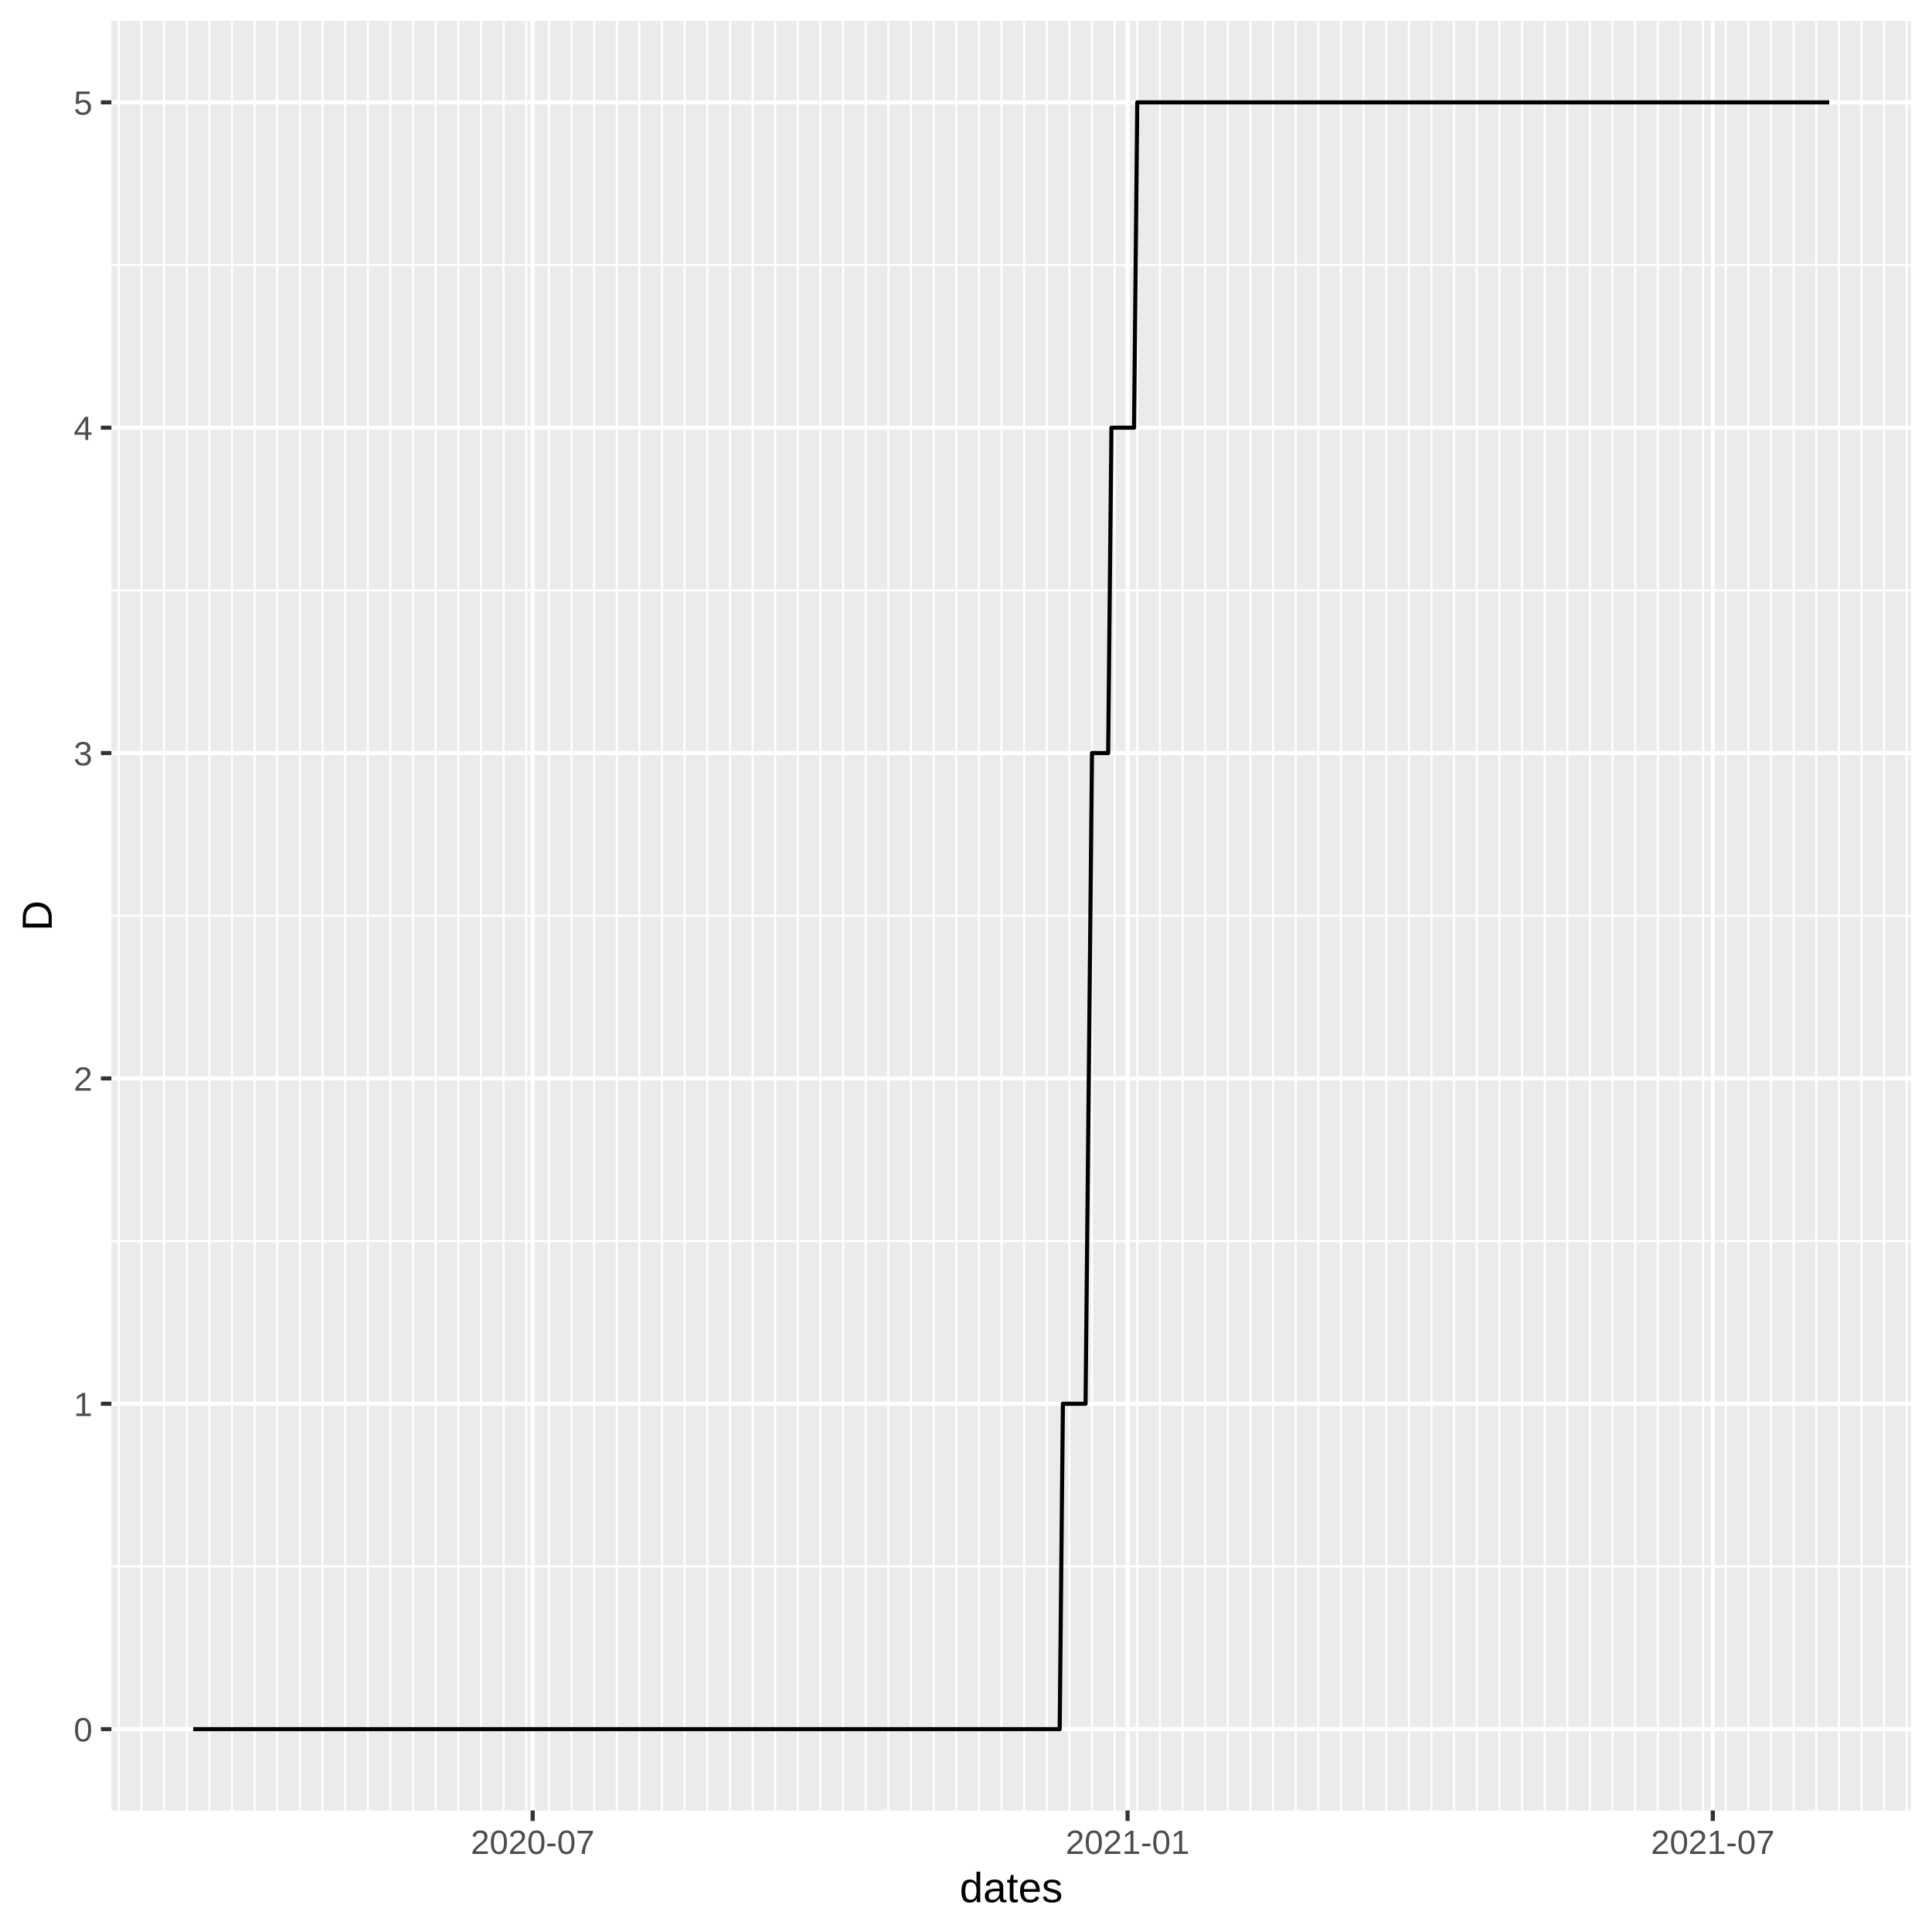
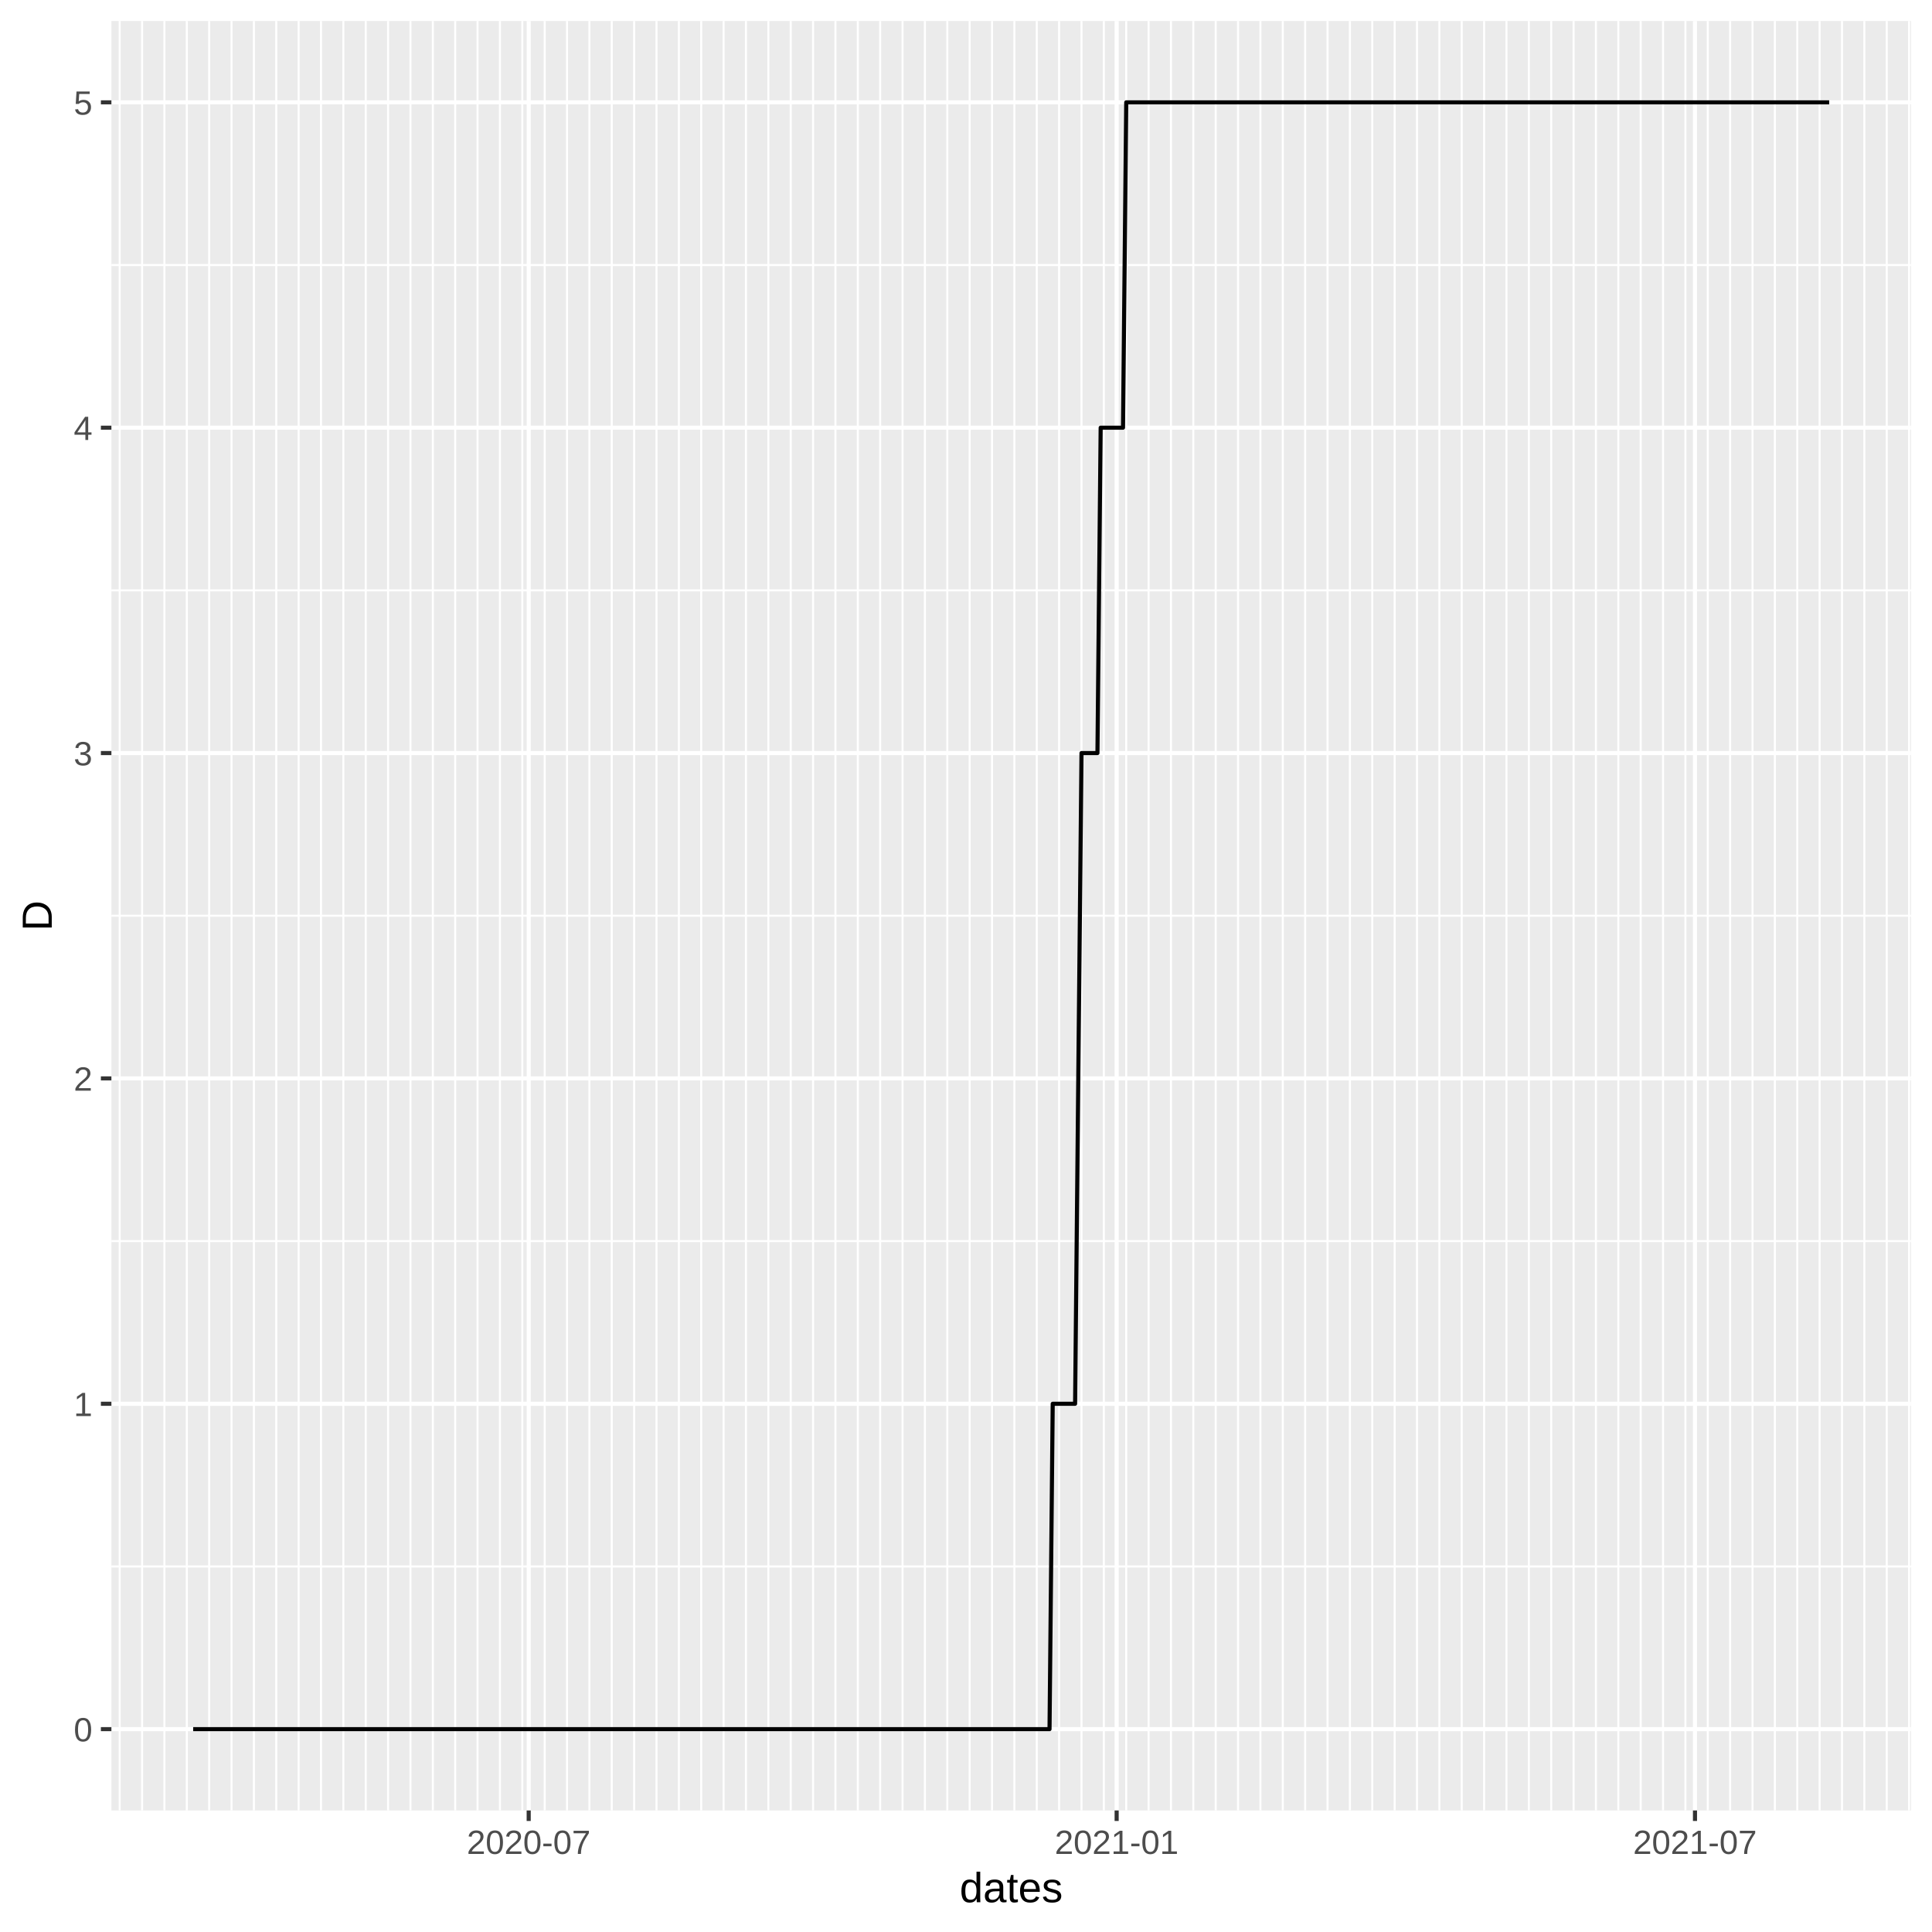
<svg xmlns="http://www.w3.org/2000/svg" class="svglite" width="504.00pt" height="504.00pt" viewBox="0 0 504.00 504.00">
  <defs>
    <style type="text/css">
    .svglite line, .svglite polyline, .svglite polygon, .svglite path, .svglite rect, .svglite circle {
      fill: none;
      stroke: #000000;
      stroke-linecap: round;
      stroke-linejoin: round;
      stroke-miterlimit: 10.00;
    }
  </style>
  </defs>
  <rect width="100%" height="100%" style="stroke: none; fill: #FFFFFF;" />
  <defs>
    <clipPath id="cpMC4wMHw1MDQuMDB8MC4wMHw1MDQuMDA=">
      <rect x="0.00" y="0.00" width="504.00" height="504.00" />
    </clipPath>
  </defs>
  <g clip-path="url(#cpMC4wMHw1MDQuMDB8MC4wMHw1MDQuMDA=)">
    <rect x="0.00" y="0.00" width="504.00" height="504.00" style="stroke-width: 1.07; stroke: #FFFFFF; fill: #FFFFFF;" />
  </g>
  <defs>
    <clipPath id="cpMjkuMDZ8NDk4LjUyfDUuNDh8NDcyLjI5">
      <rect x="29.06" y="5.48" width="469.47" height="466.82" />
    </clipPath>
  </defs>
  <g clip-path="url(#cpMjkuMDZ8NDk4LjUyfDUuNDh8NDcyLjI5)">
    <rect x="29.06" y="5.48" width="469.47" height="466.82" style="stroke-width: 1.07; stroke: none; fill: #EBEBEB;" />
    <polyline points="29.06,408.64 498.52,408.64 " style="stroke-width: 0.53; stroke: #FFFFFF; stroke-linecap: butt;" />
    <polyline points="29.06,323.76 498.52,323.76 " style="stroke-width: 0.53; stroke: #FFFFFF; stroke-linecap: butt;" />
    <polyline points="29.06,238.89 498.52,238.89 " style="stroke-width: 0.53; stroke: #FFFFFF; stroke-linecap: butt;" />
    <polyline points="29.06,154.01 498.52,154.01 " style="stroke-width: 0.53; stroke: #FFFFFF; stroke-linecap: butt;" />
    <polyline points="29.06,69.14 498.52,69.14 " style="stroke-width: 0.53; stroke: #FFFFFF; stroke-linecap: butt;" />
-     <polyline points="31.00,472.29 31.00,5.48 " style="stroke-width: 0.53; stroke: #FFFFFF; stroke-linecap: butt;" />
-     <polyline points="36.90,472.29 36.90,5.48 " style="stroke-width: 0.53; stroke: #FFFFFF; stroke-linecap: butt;" />
-     <polyline points="42.80,472.29 42.80,5.48 " style="stroke-width: 0.53; stroke: #FFFFFF; stroke-linecap: butt;" />
-     <polyline points="48.71,472.29 48.71,5.48 " style="stroke-width: 0.53; stroke: #FFFFFF; stroke-linecap: butt;" />
-     <polyline points="54.61,472.29 54.61,5.48 " style="stroke-width: 0.53; stroke: #FFFFFF; stroke-linecap: butt;" />
-     <polyline points="60.52,472.29 60.52,5.48 " style="stroke-width: 0.53; stroke: #FFFFFF; stroke-linecap: butt;" />
-     <polyline points="66.42,472.29 66.42,5.48 " style="stroke-width: 0.53; stroke: #FFFFFF; stroke-linecap: butt;" />
-     <polyline points="72.32,472.29 72.32,5.48 " style="stroke-width: 0.53; stroke: #FFFFFF; stroke-linecap: butt;" />
-     <polyline points="78.23,472.29 78.23,5.48 " style="stroke-width: 0.53; stroke: #FFFFFF; stroke-linecap: butt;" />
-     <polyline points="84.13,472.29 84.13,5.48 " style="stroke-width: 0.53; stroke: #FFFFFF; stroke-linecap: butt;" />
-     <polyline points="90.04,472.29 90.04,5.48 " style="stroke-width: 0.53; stroke: #FFFFFF; stroke-linecap: butt;" />
-     <polyline points="95.94,472.29 95.94,5.48 " style="stroke-width: 0.53; stroke: #FFFFFF; stroke-linecap: butt;" />
-     <polyline points="101.85,472.29 101.85,5.48 " style="stroke-width: 0.53; stroke: #FFFFFF; stroke-linecap: butt;" />
-     <polyline points="107.75,472.29 107.75,5.48 " style="stroke-width: 0.53; stroke: #FFFFFF; stroke-linecap: butt;" />
-     <polyline points="113.65,472.29 113.65,5.48 " style="stroke-width: 0.53; stroke: #FFFFFF; stroke-linecap: butt;" />
-     <polyline points="119.56,472.29 119.56,5.48 " style="stroke-width: 0.53; stroke: #FFFFFF; stroke-linecap: butt;" />
-     <polyline points="125.46,472.29 125.46,5.48 " style="stroke-width: 0.53; stroke: #FFFFFF; stroke-linecap: butt;" />
-     <polyline points="131.37,472.29 131.37,5.48 " style="stroke-width: 0.53; stroke: #FFFFFF; stroke-linecap: butt;" />
-     <polyline points="137.27,472.29 137.27,5.48 " style="stroke-width: 0.53; stroke: #FFFFFF; stroke-linecap: butt;" />
-     <polyline points="143.17,472.29 143.17,5.48 " style="stroke-width: 0.53; stroke: #FFFFFF; stroke-linecap: butt;" />
-     <polyline points="149.08,472.29 149.08,5.48 " style="stroke-width: 0.53; stroke: #FFFFFF; stroke-linecap: butt;" />
-     <polyline points="154.98,472.29 154.98,5.48 " style="stroke-width: 0.53; stroke: #FFFFFF; stroke-linecap: butt;" />
-     <polyline points="160.89,472.29 160.89,5.48 " style="stroke-width: 0.53; stroke: #FFFFFF; stroke-linecap: butt;" />
-     <polyline points="166.79,472.29 166.79,5.48 " style="stroke-width: 0.53; stroke: #FFFFFF; stroke-linecap: butt;" />
-     <polyline points="172.70,472.29 172.70,5.48 " style="stroke-width: 0.53; stroke: #FFFFFF; stroke-linecap: butt;" />
-     <polyline points="178.60,472.29 178.60,5.48 " style="stroke-width: 0.53; stroke: #FFFFFF; stroke-linecap: butt;" />
-     <polyline points="184.50,472.29 184.50,5.48 " style="stroke-width: 0.53; stroke: #FFFFFF; stroke-linecap: butt;" />
-     <polyline points="190.41,472.29 190.41,5.48 " style="stroke-width: 0.53; stroke: #FFFFFF; stroke-linecap: butt;" />
-     <polyline points="196.31,472.29 196.31,5.48 " style="stroke-width: 0.53; stroke: #FFFFFF; stroke-linecap: butt;" />
-     <polyline points="202.22,472.29 202.22,5.48 " style="stroke-width: 0.53; stroke: #FFFFFF; stroke-linecap: butt;" />
-     <polyline points="208.12,472.29 208.12,5.48 " style="stroke-width: 0.53; stroke: #FFFFFF; stroke-linecap: butt;" />
-     <polyline points="214.02,472.29 214.02,5.48 " style="stroke-width: 0.53; stroke: #FFFFFF; stroke-linecap: butt;" />
-     <polyline points="219.93,472.29 219.93,5.48 " style="stroke-width: 0.53; stroke: #FFFFFF; stroke-linecap: butt;" />
-     <polyline points="225.83,472.29 225.83,5.48 " style="stroke-width: 0.53; stroke: #FFFFFF; stroke-linecap: butt;" />
-     <polyline points="231.74,472.29 231.74,5.48 " style="stroke-width: 0.53; stroke: #FFFFFF; stroke-linecap: butt;" />
-     <polyline points="237.64,472.29 237.64,5.48 " style="stroke-width: 0.53; stroke: #FFFFFF; stroke-linecap: butt;" />
-     <polyline points="243.55,472.29 243.55,5.48 " style="stroke-width: 0.53; stroke: #FFFFFF; stroke-linecap: butt;" />
-     <polyline points="249.45,472.29 249.45,5.48 " style="stroke-width: 0.53; stroke: #FFFFFF; stroke-linecap: butt;" />
-     <polyline points="255.35,472.29 255.35,5.48 " style="stroke-width: 0.53; stroke: #FFFFFF; stroke-linecap: butt;" />
-     <polyline points="261.26,472.29 261.26,5.48 " style="stroke-width: 0.53; stroke: #FFFFFF; stroke-linecap: butt;" />
-     <polyline points="267.16,472.29 267.16,5.48 " style="stroke-width: 0.53; stroke: #FFFFFF; stroke-linecap: butt;" />
-     <polyline points="273.07,472.29 273.07,5.48 " style="stroke-width: 0.53; stroke: #FFFFFF; stroke-linecap: butt;" />
-     <polyline points="278.97,472.29 278.97,5.48 " style="stroke-width: 0.53; stroke: #FFFFFF; stroke-linecap: butt;" />
-     <polyline points="284.87,472.29 284.87,5.48 " style="stroke-width: 0.53; stroke: #FFFFFF; stroke-linecap: butt;" />
-     <polyline points="290.78,472.29 290.78,5.48 " style="stroke-width: 0.53; stroke: #FFFFFF; stroke-linecap: butt;" />
-     <polyline points="296.68,472.29 296.68,5.48 " style="stroke-width: 0.53; stroke: #FFFFFF; stroke-linecap: butt;" />
-     <polyline points="302.59,472.29 302.59,5.48 " style="stroke-width: 0.53; stroke: #FFFFFF; stroke-linecap: butt;" />
-     <polyline points="308.49,472.29 308.49,5.48 " style="stroke-width: 0.53; stroke: #FFFFFF; stroke-linecap: butt;" />
-     <polyline points="314.40,472.29 314.40,5.48 " style="stroke-width: 0.53; stroke: #FFFFFF; stroke-linecap: butt;" />
-     <polyline points="320.30,472.29 320.30,5.48 " style="stroke-width: 0.53; stroke: #FFFFFF; stroke-linecap: butt;" />
-     <polyline points="326.20,472.29 326.20,5.48 " style="stroke-width: 0.53; stroke: #FFFFFF; stroke-linecap: butt;" />
-     <polyline points="332.11,472.29 332.11,5.48 " style="stroke-width: 0.53; stroke: #FFFFFF; stroke-linecap: butt;" />
-     <polyline points="338.01,472.29 338.01,5.48 " style="stroke-width: 0.53; stroke: #FFFFFF; stroke-linecap: butt;" />
-     <polyline points="343.92,472.29 343.92,5.48 " style="stroke-width: 0.53; stroke: #FFFFFF; stroke-linecap: butt;" />
-     <polyline points="349.82,472.29 349.82,5.48 " style="stroke-width: 0.53; stroke: #FFFFFF; stroke-linecap: butt;" />
-     <polyline points="355.72,472.29 355.72,5.48 " style="stroke-width: 0.53; stroke: #FFFFFF; stroke-linecap: butt;" />
-     <polyline points="361.63,472.29 361.63,5.48 " style="stroke-width: 0.53; stroke: #FFFFFF; stroke-linecap: butt;" />
-     <polyline points="367.53,472.29 367.53,5.48 " style="stroke-width: 0.53; stroke: #FFFFFF; stroke-linecap: butt;" />
-     <polyline points="373.44,472.29 373.44,5.48 " style="stroke-width: 0.53; stroke: #FFFFFF; stroke-linecap: butt;" />
-     <polyline points="379.34,472.29 379.34,5.48 " style="stroke-width: 0.53; stroke: #FFFFFF; stroke-linecap: butt;" />
-     <polyline points="385.25,472.29 385.25,5.48 " style="stroke-width: 0.53; stroke: #FFFFFF; stroke-linecap: butt;" />
-     <polyline points="391.15,472.29 391.15,5.48 " style="stroke-width: 0.53; stroke: #FFFFFF; stroke-linecap: butt;" />
-     <polyline points="397.05,472.29 397.05,5.48 " style="stroke-width: 0.53; stroke: #FFFFFF; stroke-linecap: butt;" />
-     <polyline points="402.96,472.29 402.96,5.48 " style="stroke-width: 0.53; stroke: #FFFFFF; stroke-linecap: butt;" />
-     <polyline points="408.86,472.29 408.86,5.48 " style="stroke-width: 0.53; stroke: #FFFFFF; stroke-linecap: butt;" />
-     <polyline points="414.77,472.29 414.77,5.48 " style="stroke-width: 0.53; stroke: #FFFFFF; stroke-linecap: butt;" />
-     <polyline points="420.67,472.29 420.67,5.48 " style="stroke-width: 0.53; stroke: #FFFFFF; stroke-linecap: butt;" />
-     <polyline points="426.57,472.29 426.57,5.48 " style="stroke-width: 0.53; stroke: #FFFFFF; stroke-linecap: butt;" />
-     <polyline points="432.48,472.29 432.48,5.48 " style="stroke-width: 0.53; stroke: #FFFFFF; stroke-linecap: butt;" />
-     <polyline points="438.38,472.29 438.38,5.48 " style="stroke-width: 0.53; stroke: #FFFFFF; stroke-linecap: butt;" />
-     <polyline points="444.29,472.29 444.29,5.48 " style="stroke-width: 0.53; stroke: #FFFFFF; stroke-linecap: butt;" />
-     <polyline points="450.19,472.29 450.19,5.48 " style="stroke-width: 0.53; stroke: #FFFFFF; stroke-linecap: butt;" />
-     <polyline points="456.09,472.29 456.09,5.48 " style="stroke-width: 0.53; stroke: #FFFFFF; stroke-linecap: butt;" />
-     <polyline points="462.00,472.29 462.00,5.48 " style="stroke-width: 0.53; stroke: #FFFFFF; stroke-linecap: butt;" />
-     <polyline points="467.90,472.29 467.90,5.48 " style="stroke-width: 0.53; stroke: #FFFFFF; stroke-linecap: butt;" />
-     <polyline points="473.81,472.29 473.81,5.48 " style="stroke-width: 0.53; stroke: #FFFFFF; stroke-linecap: butt;" />
-     <polyline points="479.71,472.29 479.71,5.48 " style="stroke-width: 0.53; stroke: #FFFFFF; stroke-linecap: butt;" />
-     <polyline points="485.62,472.29 485.62,5.48 " style="stroke-width: 0.53; stroke: #FFFFFF; stroke-linecap: butt;" />
-     <polyline points="491.52,472.29 491.52,5.48 " style="stroke-width: 0.53; stroke: #FFFFFF; stroke-linecap: butt;" />
-     <polyline points="497.42,472.29 497.42,5.48 " style="stroke-width: 0.53; stroke: #FFFFFF; stroke-linecap: butt;" />
+     <polyline points="31.22,472.29 31.22,5.48 " style="stroke-width: 0.53; stroke: #FFFFFF; stroke-linecap: butt;" />
+     <polyline points="37.06,472.29 37.06,5.48 " style="stroke-width: 0.53; stroke: #FFFFFF; stroke-linecap: butt;" />
+     <polyline points="42.89,472.29 42.89,5.48 " style="stroke-width: 0.53; stroke: #FFFFFF; stroke-linecap: butt;" />
+     <polyline points="48.73,472.29 48.73,5.48 " style="stroke-width: 0.53; stroke: #FFFFFF; stroke-linecap: butt;" />
+     <polyline points="54.56,472.29 54.56,5.48 " style="stroke-width: 0.53; stroke: #FFFFFF; stroke-linecap: butt;" />
+     <polyline points="60.40,472.29 60.40,5.48 " style="stroke-width: 0.53; stroke: #FFFFFF; stroke-linecap: butt;" />
+     <polyline points="66.23,472.29 66.23,5.48 " style="stroke-width: 0.53; stroke: #FFFFFF; stroke-linecap: butt;" />
+     <polyline points="72.07,472.29 72.07,5.48 " style="stroke-width: 0.53; stroke: #FFFFFF; stroke-linecap: butt;" />
+     <polyline points="77.90,472.29 77.90,5.48 " style="stroke-width: 0.53; stroke: #FFFFFF; stroke-linecap: butt;" />
+     <polyline points="83.74,472.29 83.74,5.48 " style="stroke-width: 0.53; stroke: #FFFFFF; stroke-linecap: butt;" />
+     <polyline points="89.57,472.29 89.57,5.48 " style="stroke-width: 0.53; stroke: #FFFFFF; stroke-linecap: butt;" />
+     <polyline points="95.41,472.29 95.41,5.48 " style="stroke-width: 0.53; stroke: #FFFFFF; stroke-linecap: butt;" />
+     <polyline points="101.24,472.29 101.24,5.48 " style="stroke-width: 0.53; stroke: #FFFFFF; stroke-linecap: butt;" />
+     <polyline points="107.08,472.29 107.08,5.48 " style="stroke-width: 0.53; stroke: #FFFFFF; stroke-linecap: butt;" />
+     <polyline points="112.91,472.29 112.91,5.48 " style="stroke-width: 0.53; stroke: #FFFFFF; stroke-linecap: butt;" />
+     <polyline points="118.75,472.29 118.75,5.48 " style="stroke-width: 0.53; stroke: #FFFFFF; stroke-linecap: butt;" />
+     <polyline points="124.58,472.29 124.58,5.48 " style="stroke-width: 0.53; stroke: #FFFFFF; stroke-linecap: butt;" />
+     <polyline points="130.42,472.29 130.42,5.48 " style="stroke-width: 0.53; stroke: #FFFFFF; stroke-linecap: butt;" />
+     <polyline points="136.25,472.29 136.25,5.48 " style="stroke-width: 0.53; stroke: #FFFFFF; stroke-linecap: butt;" />
+     <polyline points="142.09,472.29 142.09,5.48 " style="stroke-width: 0.53; stroke: #FFFFFF; stroke-linecap: butt;" />
+     <polyline points="147.92,472.29 147.92,5.48 " style="stroke-width: 0.53; stroke: #FFFFFF; stroke-linecap: butt;" />
+     <polyline points="153.76,472.29 153.76,5.48 " style="stroke-width: 0.53; stroke: #FFFFFF; stroke-linecap: butt;" />
+     <polyline points="159.59,472.29 159.59,5.48 " style="stroke-width: 0.53; stroke: #FFFFFF; stroke-linecap: butt;" />
+     <polyline points="165.43,472.29 165.43,5.48 " style="stroke-width: 0.53; stroke: #FFFFFF; stroke-linecap: butt;" />
+     <polyline points="171.26,472.29 171.26,5.48 " style="stroke-width: 0.53; stroke: #FFFFFF; stroke-linecap: butt;" />
+     <polyline points="177.10,472.29 177.10,5.48 " style="stroke-width: 0.53; stroke: #FFFFFF; stroke-linecap: butt;" />
+     <polyline points="182.93,472.29 182.93,5.48 " style="stroke-width: 0.53; stroke: #FFFFFF; stroke-linecap: butt;" />
+     <polyline points="188.77,472.29 188.77,5.48 " style="stroke-width: 0.53; stroke: #FFFFFF; stroke-linecap: butt;" />
+     <polyline points="194.60,472.29 194.60,5.48 " style="stroke-width: 0.53; stroke: #FFFFFF; stroke-linecap: butt;" />
+     <polyline points="200.44,472.29 200.44,5.48 " style="stroke-width: 0.53; stroke: #FFFFFF; stroke-linecap: butt;" />
+     <polyline points="206.27,472.29 206.27,5.48 " style="stroke-width: 0.53; stroke: #FFFFFF; stroke-linecap: butt;" />
+     <polyline points="212.11,472.29 212.11,5.48 " style="stroke-width: 0.53; stroke: #FFFFFF; stroke-linecap: butt;" />
+     <polyline points="217.94,472.29 217.94,5.48 " style="stroke-width: 0.53; stroke: #FFFFFF; stroke-linecap: butt;" />
+     <polyline points="223.78,472.29 223.78,5.48 " style="stroke-width: 0.53; stroke: #FFFFFF; stroke-linecap: butt;" />
+     <polyline points="229.61,472.29 229.61,5.48 " style="stroke-width: 0.53; stroke: #FFFFFF; stroke-linecap: butt;" />
+     <polyline points="235.45,472.29 235.45,5.48 " style="stroke-width: 0.53; stroke: #FFFFFF; stroke-linecap: butt;" />
+     <polyline points="241.28,472.29 241.28,5.48 " style="stroke-width: 0.53; stroke: #FFFFFF; stroke-linecap: butt;" />
+     <polyline points="247.12,472.29 247.12,5.48 " style="stroke-width: 0.53; stroke: #FFFFFF; stroke-linecap: butt;" />
+     <polyline points="252.95,472.29 252.95,5.48 " style="stroke-width: 0.53; stroke: #FFFFFF; stroke-linecap: butt;" />
+     <polyline points="258.79,472.29 258.79,5.48 " style="stroke-width: 0.53; stroke: #FFFFFF; stroke-linecap: butt;" />
+     <polyline points="264.62,472.29 264.62,5.48 " style="stroke-width: 0.53; stroke: #FFFFFF; stroke-linecap: butt;" />
+     <polyline points="270.46,472.29 270.46,5.48 " style="stroke-width: 0.53; stroke: #FFFFFF; stroke-linecap: butt;" />
+     <polyline points="276.29,472.29 276.29,5.48 " style="stroke-width: 0.53; stroke: #FFFFFF; stroke-linecap: butt;" />
+     <polyline points="282.13,472.29 282.13,5.48 " style="stroke-width: 0.53; stroke: #FFFFFF; stroke-linecap: butt;" />
+     <polyline points="287.96,472.29 287.96,5.48 " style="stroke-width: 0.53; stroke: #FFFFFF; stroke-linecap: butt;" />
+     <polyline points="293.80,472.29 293.80,5.48 " style="stroke-width: 0.53; stroke: #FFFFFF; stroke-linecap: butt;" />
+     <polyline points="299.63,472.29 299.63,5.48 " style="stroke-width: 0.53; stroke: #FFFFFF; stroke-linecap: butt;" />
+     <polyline points="305.47,472.29 305.47,5.48 " style="stroke-width: 0.53; stroke: #FFFFFF; stroke-linecap: butt;" />
+     <polyline points="311.30,472.29 311.30,5.48 " style="stroke-width: 0.53; stroke: #FFFFFF; stroke-linecap: butt;" />
+     <polyline points="317.14,472.29 317.14,5.48 " style="stroke-width: 0.53; stroke: #FFFFFF; stroke-linecap: butt;" />
+     <polyline points="322.97,472.29 322.97,5.48 " style="stroke-width: 0.53; stroke: #FFFFFF; stroke-linecap: butt;" />
+     <polyline points="328.81,472.29 328.81,5.48 " style="stroke-width: 0.53; stroke: #FFFFFF; stroke-linecap: butt;" />
+     <polyline points="334.64,472.29 334.64,5.48 " style="stroke-width: 0.53; stroke: #FFFFFF; stroke-linecap: butt;" />
+     <polyline points="340.48,472.29 340.48,5.48 " style="stroke-width: 0.53; stroke: #FFFFFF; stroke-linecap: butt;" />
+     <polyline points="346.31,472.29 346.31,5.48 " style="stroke-width: 0.53; stroke: #FFFFFF; stroke-linecap: butt;" />
+     <polyline points="352.15,472.29 352.15,5.48 " style="stroke-width: 0.53; stroke: #FFFFFF; stroke-linecap: butt;" />
+     <polyline points="357.98,472.29 357.98,5.48 " style="stroke-width: 0.53; stroke: #FFFFFF; stroke-linecap: butt;" />
+     <polyline points="363.82,472.29 363.82,5.48 " style="stroke-width: 0.53; stroke: #FFFFFF; stroke-linecap: butt;" />
+     <polyline points="369.65,472.29 369.65,5.48 " style="stroke-width: 0.53; stroke: #FFFFFF; stroke-linecap: butt;" />
+     <polyline points="375.49,472.29 375.49,5.48 " style="stroke-width: 0.53; stroke: #FFFFFF; stroke-linecap: butt;" />
+     <polyline points="381.32,472.29 381.32,5.48 " style="stroke-width: 0.53; stroke: #FFFFFF; stroke-linecap: butt;" />
+     <polyline points="387.16,472.29 387.16,5.48 " style="stroke-width: 0.53; stroke: #FFFFFF; stroke-linecap: butt;" />
+     <polyline points="392.99,472.29 392.99,5.48 " style="stroke-width: 0.53; stroke: #FFFFFF; stroke-linecap: butt;" />
+     <polyline points="398.83,472.29 398.83,5.48 " style="stroke-width: 0.53; stroke: #FFFFFF; stroke-linecap: butt;" />
+     <polyline points="404.66,472.29 404.66,5.48 " style="stroke-width: 0.53; stroke: #FFFFFF; stroke-linecap: butt;" />
+     <polyline points="410.50,472.29 410.50,5.48 " style="stroke-width: 0.53; stroke: #FFFFFF; stroke-linecap: butt;" />
+     <polyline points="416.33,472.29 416.33,5.48 " style="stroke-width: 0.53; stroke: #FFFFFF; stroke-linecap: butt;" />
+     <polyline points="422.17,472.29 422.17,5.48 " style="stroke-width: 0.53; stroke: #FFFFFF; stroke-linecap: butt;" />
+     <polyline points="428.00,472.29 428.00,5.48 " style="stroke-width: 0.53; stroke: #FFFFFF; stroke-linecap: butt;" />
+     <polyline points="433.84,472.29 433.84,5.48 " style="stroke-width: 0.53; stroke: #FFFFFF; stroke-linecap: butt;" />
+     <polyline points="439.67,472.29 439.67,5.48 " style="stroke-width: 0.53; stroke: #FFFFFF; stroke-linecap: butt;" />
+     <polyline points="445.51,472.29 445.51,5.48 " style="stroke-width: 0.53; stroke: #FFFFFF; stroke-linecap: butt;" />
+     <polyline points="451.34,472.29 451.34,5.48 " style="stroke-width: 0.53; stroke: #FFFFFF; stroke-linecap: butt;" />
+     <polyline points="457.18,472.29 457.18,5.48 " style="stroke-width: 0.53; stroke: #FFFFFF; stroke-linecap: butt;" />
+     <polyline points="463.01,472.29 463.01,5.48 " style="stroke-width: 0.53; stroke: #FFFFFF; stroke-linecap: butt;" />
+     <polyline points="468.85,472.29 468.85,5.48 " style="stroke-width: 0.53; stroke: #FFFFFF; stroke-linecap: butt;" />
+     <polyline points="474.68,472.29 474.68,5.48 " style="stroke-width: 0.53; stroke: #FFFFFF; stroke-linecap: butt;" />
+     <polyline points="480.52,472.29 480.52,5.48 " style="stroke-width: 0.53; stroke: #FFFFFF; stroke-linecap: butt;" />
+     <polyline points="486.35,472.29 486.35,5.48 " style="stroke-width: 0.53; stroke: #FFFFFF; stroke-linecap: butt;" />
+     <polyline points="492.19,472.29 492.19,5.48 " style="stroke-width: 0.53; stroke: #FFFFFF; stroke-linecap: butt;" />
+     <polyline points="498.02,472.29 498.02,5.48 " style="stroke-width: 0.53; stroke: #FFFFFF; stroke-linecap: butt;" />
    <polyline points="29.06,451.08 498.52,451.08 " style="stroke-width: 1.07; stroke: #FFFFFF; stroke-linecap: butt;" />
    <polyline points="29.06,366.20 498.52,366.20 " style="stroke-width: 1.07; stroke: #FFFFFF; stroke-linecap: butt;" />
    <polyline points="29.06,281.32 498.52,281.32 " style="stroke-width: 1.07; stroke: #FFFFFF; stroke-linecap: butt;" />
    <polyline points="29.06,196.45 498.52,196.45 " style="stroke-width: 1.07; stroke: #FFFFFF; stroke-linecap: butt;" />
    <polyline points="29.06,111.57 498.52,111.57 " style="stroke-width: 1.07; stroke: #FFFFFF; stroke-linecap: butt;" />
    <polyline points="29.06,26.70 498.52,26.70 " style="stroke-width: 1.07; stroke: #FFFFFF; stroke-linecap: butt;" />
-     <polyline points="138.96,472.29 138.96,5.48 " style="stroke-width: 1.07; stroke: #FFFFFF; stroke-linecap: butt;" />
-     <polyline points="294.15,472.29 294.15,5.48 " style="stroke-width: 1.07; stroke: #FFFFFF; stroke-linecap: butt;" />
-     <polyline points="446.82,472.29 446.82,5.48 " style="stroke-width: 1.07; stroke: #FFFFFF; stroke-linecap: butt;" />
-     <polyline points="50.39,451.08 51.24,451.08 52.08,451.08 52.93,451.08 53.77,451.08 54.61,451.08 55.46,451.08 56.30,451.08 57.14,451.08 57.99,451.08 58.83,451.08 59.67,451.08 60.52,451.08 61.36,451.08 62.20,451.08 63.05,451.08 63.89,451.08 64.73,451.08 65.58,451.08 66.42,451.08 67.26,451.08 68.11,451.08 68.95,451.08 69.79,451.08 70.64,451.08 71.48,451.08 72.32,451.08 73.17,451.08 74.01,451.08 74.85,451.08 75.70,451.08 76.54,451.08 77.39,451.08 78.23,451.08 79.07,451.08 79.92,451.08 80.76,451.08 81.60,451.08 82.45,451.08 83.29,451.08 84.13,451.08 84.98,451.08 85.82,451.08 86.66,451.08 87.51,451.08 88.35,451.08 89.19,451.08 90.04,451.08 90.88,451.08 91.72,451.08 92.57,451.08 93.41,451.08 94.25,451.08 95.10,451.08 95.94,451.08 96.78,451.08 97.63,451.08 98.47,451.08 99.31,451.08 100.16,451.08 101.00,451.08 101.85,451.08 102.69,451.08 103.53,451.08 104.38,451.08 105.22,451.08 106.06,451.08 106.91,451.08 107.75,451.08 108.59,451.08 109.44,451.08 110.28,451.08 111.12,451.08 111.97,451.08 112.81,451.08 113.65,451.08 114.50,451.08 115.34,451.08 116.18,451.08 117.03,451.08 117.87,451.08 118.71,451.08 119.56,451.08 120.40,451.08 121.24,451.08 122.09,451.08 122.93,451.08 123.78,451.08 124.62,451.08 125.46,451.08 126.31,451.08 127.15,451.08 127.99,451.08 128.84,451.08 129.68,451.08 130.52,451.08 131.37,451.08 132.21,451.08 133.05,451.08 133.90,451.08 134.74,451.08 135.58,451.08 136.43,451.08 137.27,451.08 138.11,451.08 138.96,451.08 139.80,451.08 140.64,451.08 141.49,451.08 142.33,451.08 143.17,451.08 144.02,451.08 144.86,451.08 145.70,451.08 146.55,451.08 147.39,451.08 148.24,451.08 149.08,451.08 149.92,451.08 150.77,451.08 151.61,451.08 152.45,451.08 153.30,451.08 154.14,451.08 154.98,451.08 155.83,451.08 156.67,451.08 157.51,451.08 158.36,451.08 159.20,451.08 160.04,451.08 160.89,451.08 161.73,451.08 162.57,451.08 163.42,451.08 164.26,451.08 165.10,451.08 165.95,451.08 166.79,451.08 167.63,451.08 168.48,451.08 169.32,451.08 170.16,451.08 171.01,451.08 171.85,451.08 172.70,451.08 173.54,451.08 174.38,451.08 175.23,451.08 176.07,451.08 176.91,451.08 177.76,451.08 178.60,451.08 179.44,451.08 180.29,451.08 181.13,451.08 181.97,451.08 182.82,451.08 183.66,451.08 184.50,451.08 185.35,451.08 186.19,451.08 187.03,451.08 187.88,451.08 188.72,451.08 189.56,451.08 190.41,451.08 191.25,451.08 192.09,451.08 192.94,451.08 193.78,451.08 194.62,451.08 195.47,451.08 196.31,451.08 197.16,451.08 198.00,451.08 198.84,451.08 199.69,451.08 200.53,451.08 201.37,451.08 202.22,451.08 203.06,451.08 203.90,451.08 204.75,451.08 205.59,451.08 206.43,451.08 207.28,451.08 208.12,451.08 208.96,451.08 209.81,451.08 210.65,451.08 211.49,451.08 212.34,451.08 213.18,451.08 214.02,451.08 214.87,451.08 215.71,451.08 216.55,451.08 217.40,451.08 218.24,451.08 219.09,451.08 219.93,451.08 220.77,451.08 221.62,451.08 222.46,451.08 223.30,451.08 224.15,451.08 224.99,451.08 225.83,451.08 226.68,451.08 227.52,451.08 228.36,451.08 229.21,451.08 230.05,451.08 230.89,451.08 231.74,451.08 232.58,451.08 233.42,451.08 234.27,451.08 235.11,451.08 235.95,451.08 236.80,451.08 237.64,451.08 238.48,451.08 239.33,451.08 240.17,451.08 241.01,451.08 241.86,451.08 242.70,451.08 243.55,451.08 244.39,451.08 245.23,451.08 246.08,451.08 246.92,451.08 247.76,451.08 248.61,451.08 249.45,451.08 250.29,451.08 251.14,451.08 251.98,451.08 252.82,451.08 253.67,451.08 254.51,451.08 255.35,451.08 256.20,451.08 257.04,451.08 257.88,451.08 258.73,451.08 259.57,451.08 260.41,451.08 261.26,451.08 262.10,451.08 262.94,451.08 263.79,451.08 264.63,451.08 265.47,451.08 266.32,451.08 267.16,451.08 268.01,451.08 268.85,451.08 269.69,451.08 270.54,451.08 271.38,451.08 272.22,451.08 273.07,451.08 273.91,451.08 274.75,451.08 275.60,451.08 276.44,451.08 277.28,366.20 278.13,366.20 278.97,366.20 279.81,366.20 280.66,366.20 281.50,366.20 282.34,366.20 283.19,366.20 284.03,281.32 284.87,196.45 285.72,196.45 286.56,196.45 287.40,196.45 288.25,196.45 289.09,196.45 289.94,111.57 290.78,111.57 291.62,111.57 292.47,111.57 293.31,111.57 294.15,111.57 295.00,111.57 295.84,111.57 296.68,26.70 297.53,26.70 298.37,26.70 299.21,26.70 300.06,26.70 300.90,26.70 301.74,26.70 302.59,26.70 303.43,26.70 304.27,26.70 305.12,26.70 305.96,26.70 306.80,26.70 307.65,26.70 308.49,26.70 309.33,26.70 310.18,26.70 311.02,26.70 311.86,26.70 312.71,26.70 313.55,26.70 314.40,26.70 315.24,26.70 316.08,26.70 316.93,26.70 317.77,26.70 318.61,26.70 319.46,26.70 320.30,26.70 321.14,26.70 321.99,26.70 322.83,26.70 323.67,26.70 324.52,26.70 325.36,26.70 326.20,26.70 327.05,26.70 327.89,26.70 328.73,26.70 329.58,26.70 330.42,26.70 331.26,26.70 332.11,26.70 332.95,26.70 333.79,26.70 334.64,26.70 335.48,26.70 336.32,26.70 337.17,26.70 338.01,26.70 338.86,26.70 339.70,26.70 340.54,26.70 341.39,26.70 342.23,26.70 343.07,26.70 343.92,26.70 344.76,26.70 345.60,26.70 346.45,26.70 347.29,26.70 348.13,26.70 348.98,26.70 349.82,26.70 350.66,26.70 351.51,26.70 352.35,26.70 353.19,26.70 354.04,26.70 354.88,26.70 355.72,26.70 356.57,26.70 357.41,26.70 358.25,26.70 359.10,26.70 359.94,26.70 360.78,26.70 361.63,26.70 362.47,26.70 363.32,26.70 364.16,26.70 365.00,26.70 365.85,26.70 366.69,26.70 367.53,26.70 368.38,26.70 369.22,26.70 370.06,26.70 370.91,26.70 371.75,26.70 372.59,26.70 373.44,26.70 374.28,26.70 375.12,26.70 375.97,26.70 376.81,26.70 377.65,26.70 378.50,26.70 379.34,26.70 380.18,26.70 381.03,26.70 381.87,26.70 382.71,26.70 383.56,26.70 384.40,26.70 385.25,26.70 386.09,26.70 386.93,26.70 387.78,26.70 388.62,26.70 389.46,26.70 390.31,26.70 391.15,26.70 391.99,26.70 392.84,26.70 393.68,26.70 394.52,26.70 395.37,26.70 396.21,26.70 397.05,26.70 397.90,26.70 398.74,26.70 399.58,26.70 400.43,26.70 401.27,26.70 402.11,26.70 402.96,26.70 403.80,26.70 404.64,26.70 405.49,26.70 406.33,26.70 407.17,26.70 408.02,26.70 408.86,26.70 409.71,26.70 410.55,26.70 411.39,26.70 412.24,26.70 413.08,26.70 413.92,26.70 414.77,26.70 415.61,26.70 416.45,26.70 417.30,26.70 418.14,26.70 418.98,26.70 419.83,26.70 420.67,26.70 421.51,26.70 422.36,26.70 423.20,26.70 424.04,26.70 424.89,26.70 425.73,26.70 426.57,26.70 427.42,26.70 428.26,26.70 429.10,26.70 429.95,26.70 430.79,26.70 431.63,26.70 432.48,26.70 433.32,26.70 434.17,26.70 435.01,26.70 435.85,26.70 436.70,26.70 437.54,26.70 438.38,26.70 439.23,26.70 440.07,26.70 440.91,26.70 441.76,26.70 442.60,26.70 443.44,26.70 444.29,26.70 445.13,26.70 445.97,26.70 446.82,26.70 447.66,26.70 448.50,26.70 449.35,26.70 450.19,26.70 451.03,26.70 451.88,26.70 452.72,26.70 453.56,26.70 454.41,26.70 455.25,26.70 456.09,26.70 456.94,26.70 457.78,26.70 458.63,26.70 459.47,26.70 460.31,26.70 461.16,26.70 462.00,26.70 462.84,26.70 463.69,26.70 464.53,26.70 465.37,26.70 466.22,26.70 467.06,26.70 467.90,26.70 468.75,26.70 469.59,26.70 470.43,26.70 471.28,26.70 472.12,26.70 472.96,26.70 473.81,26.70 474.65,26.70 475.49,26.70 476.34,26.70 477.18,26.70 " style="stroke-width: 1.07; stroke-linecap: butt;" />
+     <polyline points="137.92,472.29 137.92,5.48 " style="stroke-width: 1.07; stroke: #FFFFFF; stroke-linecap: butt;" />
+     <polyline points="291.30,472.29 291.30,5.48 " style="stroke-width: 1.07; stroke: #FFFFFF; stroke-linecap: butt;" />
+     <polyline points="442.17,472.29 442.17,5.48 " style="stroke-width: 1.07; stroke: #FFFFFF; stroke-linecap: butt;" />
+     <polyline points="50.39,451.08 51.23,451.08 52.06,451.08 52.90,451.08 53.73,451.08 54.56,451.08 55.40,451.08 56.23,451.08 57.06,451.08 57.90,451.08 58.73,451.08 59.56,451.08 60.40,451.08 61.23,451.08 62.06,451.08 62.90,451.08 63.73,451.08 64.57,451.08 65.40,451.08 66.23,451.08 67.07,451.08 67.90,451.08 68.73,451.08 69.57,451.08 70.40,451.08 71.23,451.08 72.07,451.08 72.90,451.08 73.73,451.08 74.57,451.08 75.40,451.08 76.24,451.08 77.07,451.08 77.90,451.08 78.74,451.08 79.57,451.08 80.40,451.08 81.24,451.08 82.07,451.08 82.90,451.08 83.74,451.08 84.57,451.08 85.40,451.08 86.24,451.08 87.07,451.08 87.91,451.08 88.74,451.08 89.57,451.08 90.41,451.08 91.24,451.08 92.07,451.08 92.91,451.08 93.74,451.08 94.57,451.08 95.41,451.08 96.24,451.08 97.07,451.08 97.91,451.08 98.74,451.08 99.58,451.08 100.41,451.08 101.24,451.08 102.08,451.08 102.91,451.08 103.74,451.08 104.58,451.08 105.41,451.08 106.24,451.08 107.08,451.08 107.91,451.08 108.74,451.08 109.58,451.08 110.41,451.08 111.25,451.08 112.08,451.08 112.91,451.08 113.75,451.08 114.58,451.08 115.41,451.08 116.25,451.08 117.08,451.08 117.91,451.08 118.75,451.08 119.58,451.08 120.41,451.08 121.25,451.08 122.08,451.08 122.92,451.08 123.75,451.08 124.58,451.08 125.42,451.08 126.25,451.08 127.08,451.08 127.92,451.08 128.75,451.08 129.58,451.08 130.42,451.08 131.25,451.08 132.08,451.08 132.92,451.08 133.75,451.08 134.59,451.08 135.42,451.08 136.25,451.08 137.09,451.08 137.92,451.08 138.75,451.08 139.59,451.08 140.42,451.08 141.25,451.08 142.09,451.08 142.92,451.08 143.75,451.08 144.59,451.08 145.42,451.08 146.26,451.08 147.09,451.08 147.92,451.08 148.76,451.08 149.59,451.08 150.42,451.08 151.26,451.08 152.09,451.08 152.92,451.08 153.76,451.08 154.59,451.08 155.42,451.08 156.26,451.08 157.09,451.08 157.92,451.08 158.76,451.08 159.59,451.08 160.43,451.08 161.26,451.08 162.09,451.08 162.93,451.08 163.76,451.08 164.59,451.08 165.43,451.08 166.26,451.08 167.09,451.08 167.93,451.08 168.76,451.08 169.59,451.08 170.43,451.08 171.26,451.08 172.10,451.08 172.93,451.08 173.76,451.08 174.60,451.08 175.43,451.08 176.26,451.08 177.10,451.08 177.93,451.08 178.76,451.08 179.60,451.08 180.43,451.08 181.26,451.08 182.10,451.08 182.93,451.08 183.77,451.08 184.60,451.08 185.43,451.08 186.27,451.08 187.10,451.08 187.93,451.08 188.77,451.08 189.60,451.08 190.43,451.08 191.27,451.08 192.10,451.08 192.93,451.08 193.77,451.08 194.60,451.08 195.44,451.08 196.27,451.08 197.10,451.08 197.94,451.08 198.77,451.08 199.60,451.08 200.44,451.08 201.27,451.08 202.10,451.08 202.94,451.08 203.77,451.08 204.60,451.08 205.44,451.08 206.27,451.08 207.11,451.08 207.94,451.08 208.77,451.08 209.61,451.08 210.44,451.08 211.27,451.08 212.11,451.08 212.94,451.08 213.77,451.08 214.61,451.08 215.44,451.08 216.27,451.08 217.11,451.08 217.94,451.08 218.78,451.08 219.61,451.08 220.44,451.08 221.28,451.08 222.11,451.08 222.94,451.08 223.78,451.08 224.61,451.08 225.44,451.08 226.28,451.08 227.11,451.08 227.94,451.08 228.78,451.08 229.61,451.08 230.45,451.08 231.28,451.08 232.11,451.08 232.95,451.08 233.78,451.08 234.61,451.08 235.45,451.08 236.28,451.08 237.11,451.08 237.95,451.08 238.78,451.08 239.61,451.08 240.45,451.08 241.28,451.08 242.12,451.08 242.95,451.08 243.78,451.08 244.62,451.08 245.45,451.08 246.28,451.08 247.12,451.08 247.95,451.08 248.78,451.08 249.62,451.08 250.45,451.08 251.28,451.08 252.12,451.08 252.95,451.08 253.79,451.08 254.62,451.08 255.45,451.08 256.29,451.08 257.12,451.08 257.95,451.08 258.79,451.08 259.62,451.08 260.45,451.08 261.29,451.08 262.12,451.08 262.95,451.08 263.79,451.08 264.62,451.08 265.46,451.08 266.29,451.08 267.12,451.08 267.96,451.08 268.79,451.08 269.62,451.08 270.46,451.08 271.29,451.08 272.12,451.08 272.96,451.08 273.79,451.08 274.62,366.20 275.46,366.20 276.29,366.20 277.13,366.20 277.96,366.20 278.79,366.20 279.63,366.20 280.46,366.20 281.29,281.32 282.13,196.45 282.96,196.45 283.79,196.45 284.63,196.45 285.46,196.45 286.29,196.45 287.13,111.57 287.96,111.57 288.80,111.57 289.63,111.57 290.46,111.57 291.30,111.57 292.13,111.57 292.96,111.57 293.80,26.70 294.63,26.70 295.46,26.70 296.30,26.70 297.13,26.70 297.96,26.70 298.80,26.70 299.63,26.70 300.46,26.70 301.30,26.70 302.13,26.70 302.97,26.70 303.80,26.70 304.63,26.70 305.47,26.70 306.30,26.70 307.13,26.70 307.97,26.70 308.80,26.70 309.63,26.70 310.47,26.70 311.30,26.70 312.13,26.70 312.97,26.70 313.80,26.70 314.64,26.70 315.47,26.70 316.30,26.70 317.14,26.70 317.97,26.70 318.80,26.70 319.64,26.70 320.47,26.70 321.30,26.70 322.14,26.70 322.97,26.70 323.80,26.70 324.64,26.70 325.47,26.70 326.31,26.70 327.14,26.70 327.97,26.70 328.81,26.70 329.64,26.70 330.47,26.70 331.31,26.70 332.14,26.70 332.97,26.70 333.81,26.70 334.64,26.70 335.47,26.70 336.31,26.70 337.14,26.70 337.98,26.70 338.81,26.70 339.64,26.70 340.48,26.70 341.31,26.70 342.14,26.70 342.98,26.70 343.81,26.70 344.64,26.70 345.48,26.70 346.31,26.70 347.14,26.70 347.98,26.70 348.81,26.70 349.65,26.70 350.48,26.70 351.31,26.70 352.15,26.70 352.98,26.70 353.81,26.70 354.65,26.70 355.48,26.70 356.31,26.70 357.15,26.70 357.98,26.70 358.81,26.70 359.65,26.70 360.48,26.70 361.32,26.70 362.15,26.70 362.98,26.70 363.82,26.70 364.65,26.70 365.48,26.70 366.32,26.70 367.15,26.70 367.98,26.70 368.82,26.70 369.65,26.70 370.48,26.70 371.32,26.70 372.15,26.70 372.99,26.70 373.82,26.70 374.65,26.70 375.49,26.70 376.32,26.70 377.15,26.70 377.99,26.70 378.82,26.70 379.65,26.70 380.49,26.70 381.32,26.70 382.15,26.70 382.99,26.70 383.82,26.70 384.66,26.70 385.49,26.70 386.32,26.70 387.16,26.70 387.99,26.70 388.82,26.70 389.66,26.70 390.49,26.70 391.32,26.70 392.16,26.70 392.99,26.70 393.82,26.70 394.66,26.70 395.49,26.70 396.33,26.70 397.16,26.70 397.99,26.70 398.83,26.70 399.66,26.70 400.49,26.70 401.33,26.70 402.16,26.70 402.99,26.70 403.83,26.70 404.66,26.70 405.49,26.70 406.33,26.70 407.16,26.70 408.00,26.70 408.83,26.70 409.66,26.70 410.50,26.70 411.33,26.70 412.16,26.70 413.00,26.70 413.83,26.70 414.66,26.70 415.50,26.70 416.33,26.70 417.16,26.70 418.00,26.70 418.83,26.70 419.67,26.70 420.50,26.70 421.33,26.70 422.17,26.70 423.00,26.70 423.83,26.70 424.67,26.70 425.50,26.70 426.33,26.70 427.17,26.70 428.00,26.70 428.83,26.70 429.67,26.70 430.50,26.70 431.34,26.70 432.17,26.70 433.00,26.70 433.84,26.70 434.67,26.70 435.50,26.70 436.34,26.70 437.17,26.70 438.00,26.70 438.84,26.70 439.67,26.70 440.50,26.70 441.34,26.70 442.17,26.70 443.00,26.70 443.84,26.70 444.67,26.70 445.51,26.70 446.34,26.70 447.17,26.70 448.01,26.70 448.84,26.70 449.67,26.70 450.51,26.70 451.34,26.70 452.17,26.70 453.01,26.70 453.84,26.70 454.67,26.70 455.51,26.70 456.34,26.70 457.18,26.70 458.01,26.70 458.84,26.70 459.68,26.70 460.51,26.70 461.34,26.70 462.18,26.70 463.01,26.70 463.84,26.70 464.68,26.70 465.51,26.70 466.34,26.70 467.18,26.70 468.01,26.70 468.85,26.70 469.68,26.70 470.51,26.70 471.35,26.70 472.18,26.70 473.01,26.70 473.85,26.70 474.68,26.70 475.51,26.70 476.35,26.70 477.18,26.70 " style="stroke-width: 1.07; stroke-linecap: butt;" />
  </g>
  <g clip-path="url(#cpMC4wMHw1MDQuMDB8MC4wMHw1MDQuMDA=)">
    <text x="24.12" y="454.28" text-anchor="end" style="font-size: 8.80px; fill: #4D4D4D; font-family: Liberation Sans;" textLength="5.59px" lengthAdjust="spacingAndGlyphs">0</text>
    <text x="24.12" y="369.41" text-anchor="end" style="font-size: 8.80px; fill: #4D4D4D; font-family: Liberation Sans;" textLength="5.59px" lengthAdjust="spacingAndGlyphs">1</text>
    <text x="24.12" y="284.53" text-anchor="end" style="font-size: 8.80px; fill: #4D4D4D; font-family: Liberation Sans;" textLength="5.59px" lengthAdjust="spacingAndGlyphs">2</text>
    <text x="24.12" y="199.66" text-anchor="end" style="font-size: 8.80px; fill: #4D4D4D; font-family: Liberation Sans;" textLength="5.59px" lengthAdjust="spacingAndGlyphs">3</text>
    <text x="24.12" y="114.78" text-anchor="end" style="font-size: 8.80px; fill: #4D4D4D; font-family: Liberation Sans;" textLength="5.59px" lengthAdjust="spacingAndGlyphs">4</text>
    <text x="24.12" y="29.91" text-anchor="end" style="font-size: 8.80px; fill: #4D4D4D; font-family: Liberation Sans;" textLength="5.59px" lengthAdjust="spacingAndGlyphs">5</text>
    <polyline points="26.32,451.08 29.06,451.08 " style="stroke-width: 1.07; stroke: #333333; stroke-linecap: butt;" />
    <polyline points="26.32,366.20 29.06,366.20 " style="stroke-width: 1.07; stroke: #333333; stroke-linecap: butt;" />
    <polyline points="26.32,281.32 29.06,281.32 " style="stroke-width: 1.07; stroke: #333333; stroke-linecap: butt;" />
    <polyline points="26.32,196.45 29.06,196.45 " style="stroke-width: 1.07; stroke: #333333; stroke-linecap: butt;" />
    <polyline points="26.32,111.57 29.06,111.57 " style="stroke-width: 1.07; stroke: #333333; stroke-linecap: butt;" />
    <polyline points="26.32,26.70 29.06,26.70 " style="stroke-width: 1.07; stroke: #333333; stroke-linecap: butt;" />
-     <polyline points="138.96,475.03 138.96,472.29 " style="stroke-width: 1.07; stroke: #333333; stroke-linecap: butt;" />
-     <polyline points="294.15,475.03 294.15,472.29 " style="stroke-width: 1.07; stroke: #333333; stroke-linecap: butt;" />
-     <polyline points="446.82,475.03 446.82,472.29 " style="stroke-width: 1.07; stroke: #333333; stroke-linecap: butt;" />
-     <text x="138.96" y="483.64" text-anchor="middle" style="font-size: 8.80px; fill: #4D4D4D; font-family: Liberation Sans;" textLength="36.74px" lengthAdjust="spacingAndGlyphs">2020-07</text>
-     <text x="294.15" y="483.64" text-anchor="middle" style="font-size: 8.80px; fill: #4D4D4D; font-family: Liberation Sans;" textLength="36.74px" lengthAdjust="spacingAndGlyphs">2021-01</text>
-     <text x="446.82" y="483.64" text-anchor="middle" style="font-size: 8.80px; fill: #4D4D4D; font-family: Liberation Sans;" textLength="36.74px" lengthAdjust="spacingAndGlyphs">2021-07</text>
+     <polyline points="137.92,475.03 137.92,472.29 " style="stroke-width: 1.07; stroke: #333333; stroke-linecap: butt;" />
+     <polyline points="291.30,475.03 291.30,472.29 " style="stroke-width: 1.07; stroke: #333333; stroke-linecap: butt;" />
+     <polyline points="442.17,475.03 442.17,472.29 " style="stroke-width: 1.07; stroke: #333333; stroke-linecap: butt;" />
+     <text x="137.92" y="483.64" text-anchor="middle" style="font-size: 8.80px; fill: #4D4D4D; font-family: Liberation Sans;" textLength="36.74px" lengthAdjust="spacingAndGlyphs">2020-07</text>
+     <text x="291.30" y="483.64" text-anchor="middle" style="font-size: 8.80px; fill: #4D4D4D; font-family: Liberation Sans;" textLength="36.74px" lengthAdjust="spacingAndGlyphs">2021-01</text>
+     <text x="442.17" y="483.64" text-anchor="middle" style="font-size: 8.80px; fill: #4D4D4D; font-family: Liberation Sans;" textLength="36.74px" lengthAdjust="spacingAndGlyphs">2021-07</text>
    <text x="263.79" y="496.23" text-anchor="middle" style="font-size: 11.00px; font-family: Liberation Sans;" textLength="30.54px" lengthAdjust="spacingAndGlyphs">dates</text>
    <text transform="translate(13.50,238.89) rotate(-90)" text-anchor="middle" style="font-size: 11.00px; font-family: Liberation Sans;" textLength="8.47px" lengthAdjust="spacingAndGlyphs">D</text>
  </g>
</svg>
